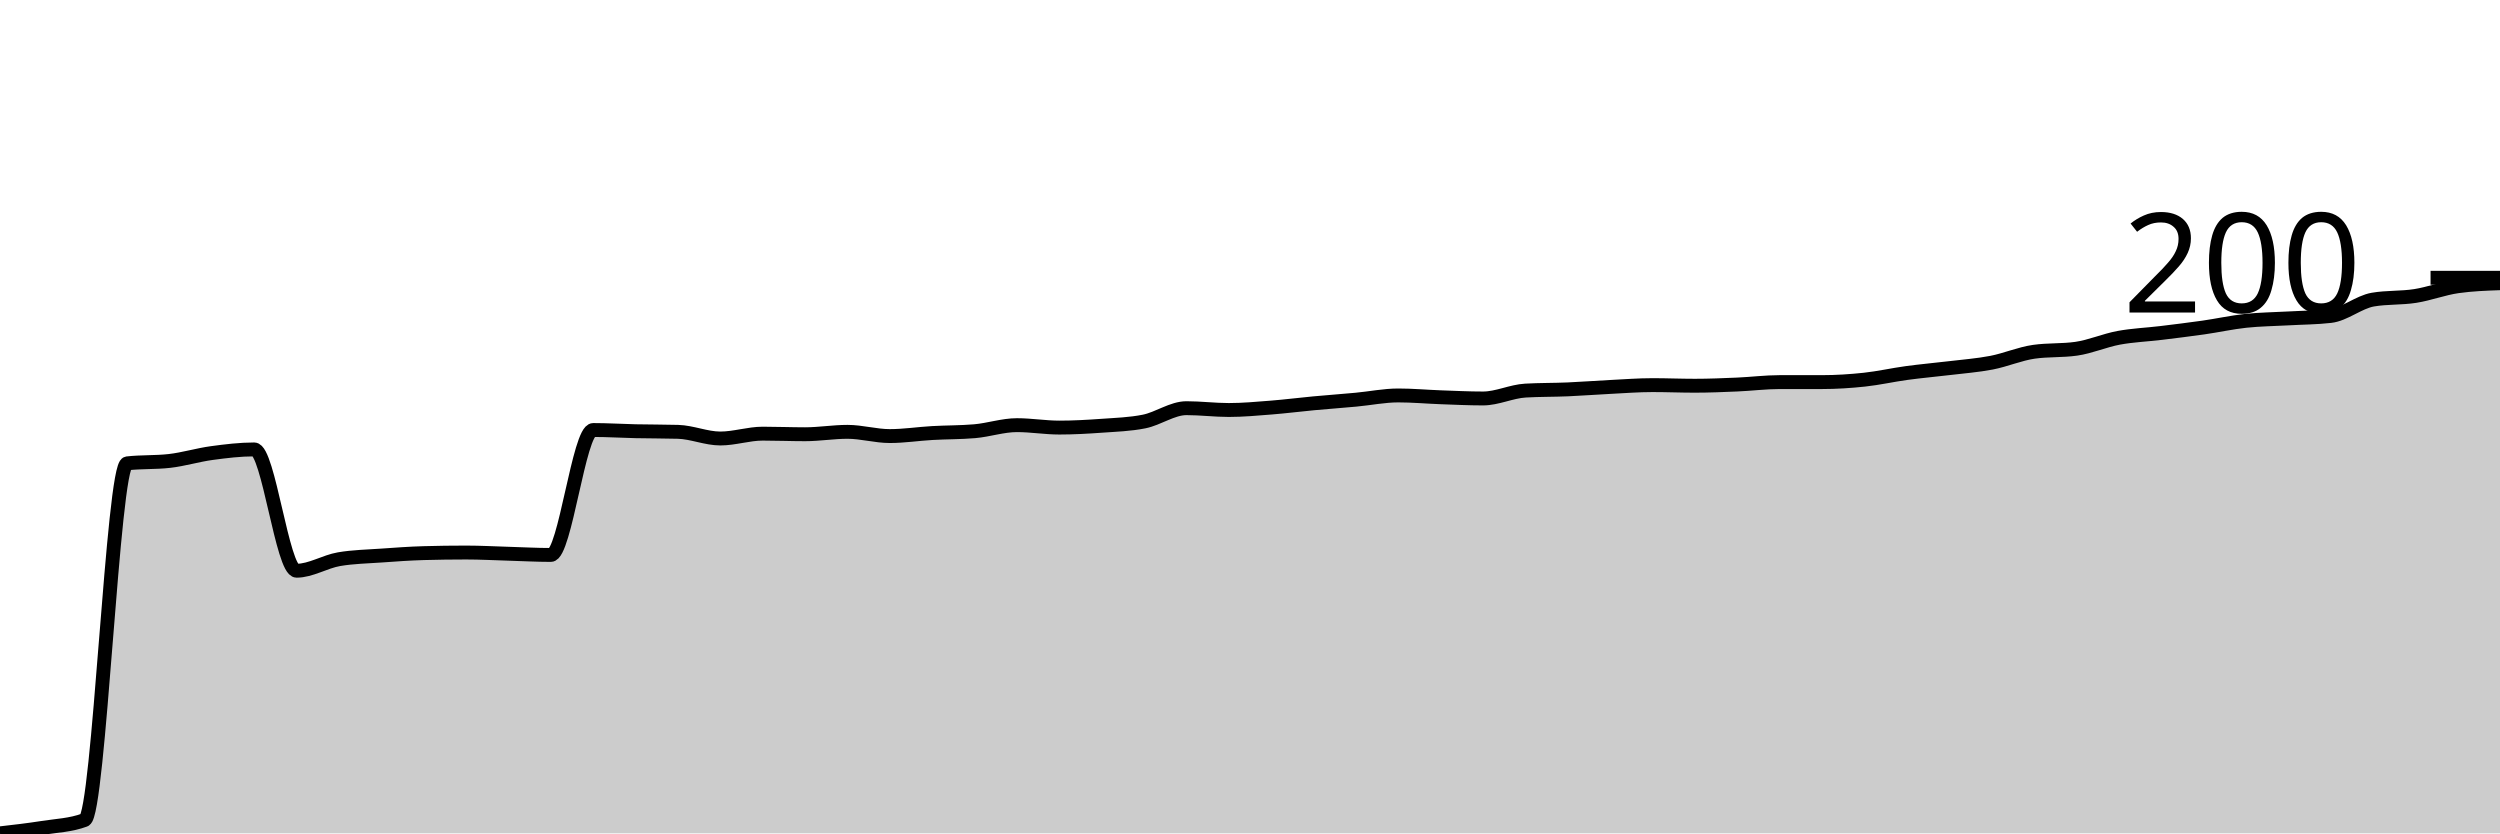
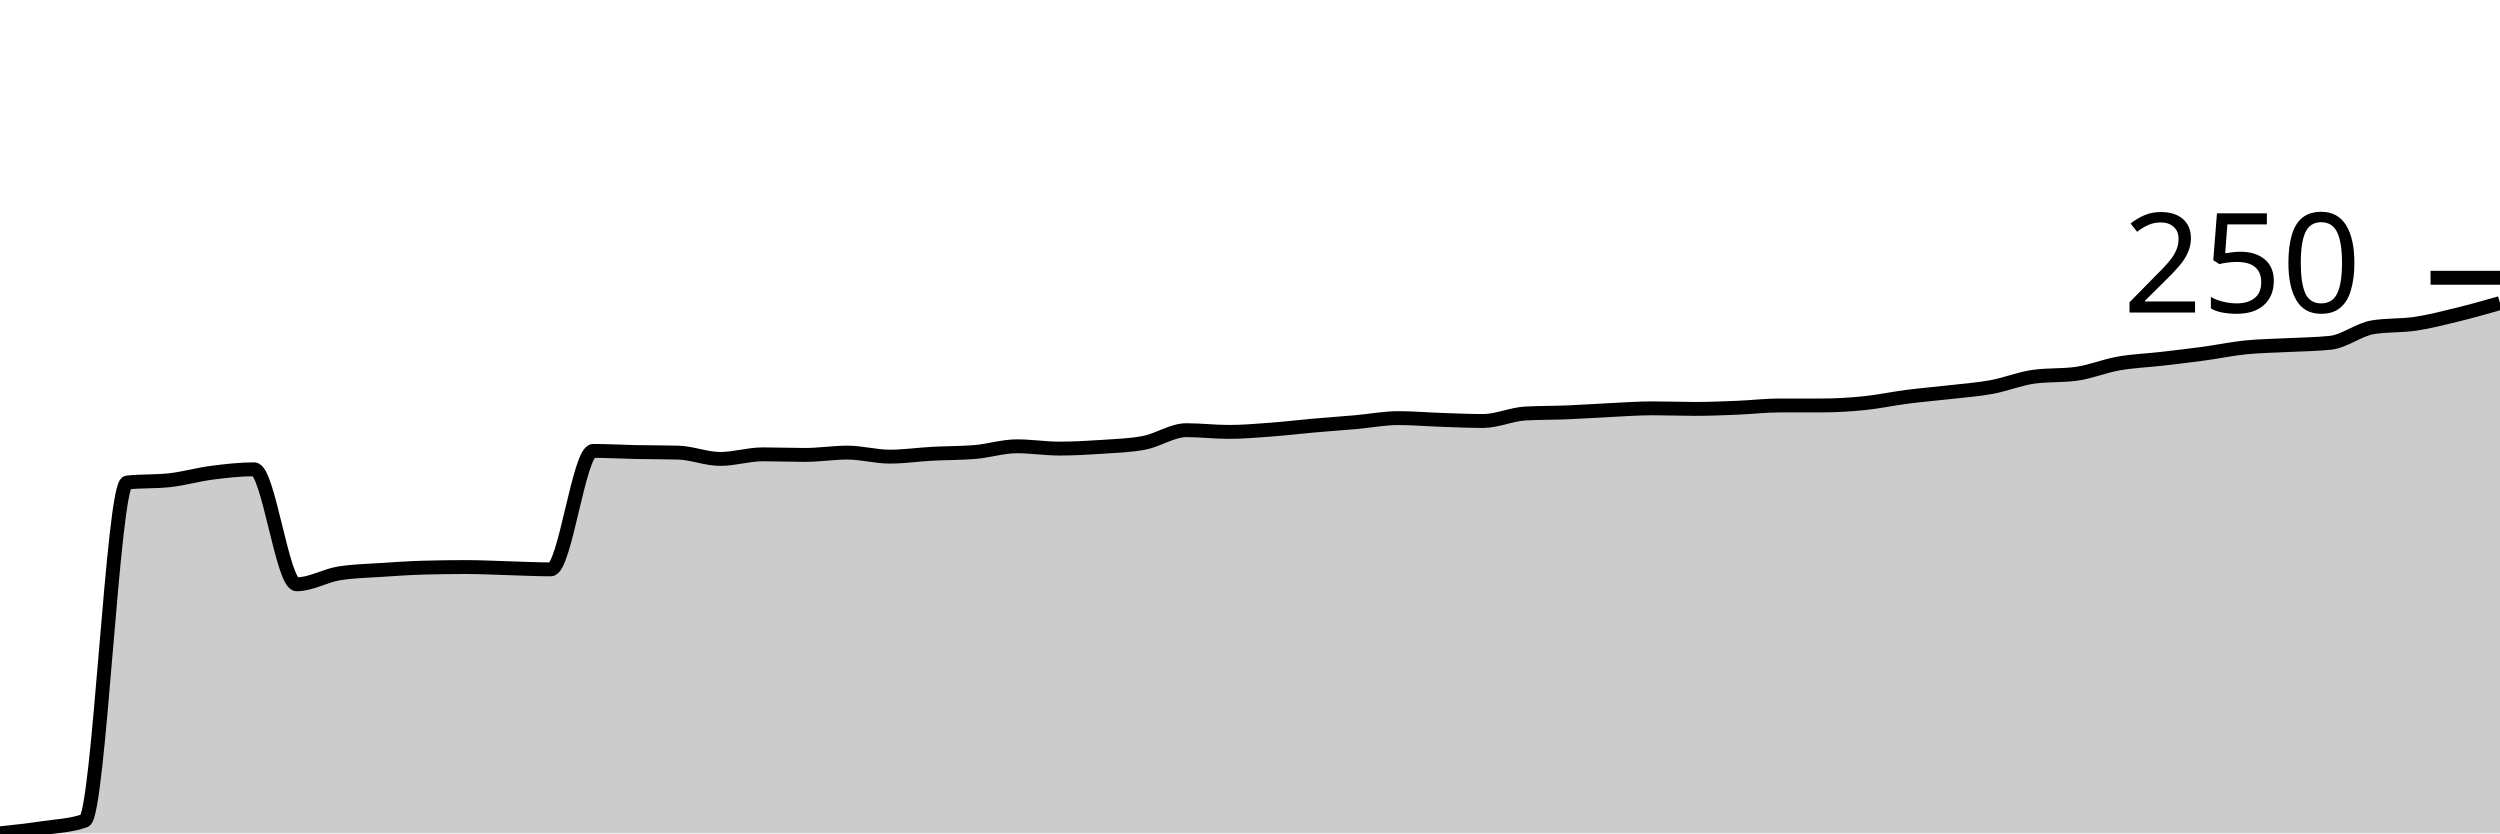
<svg xmlns="http://www.w3.org/2000/svg" viewBox="0 0 180 60">
  <g transform="translate(0,20)">
-     <path class="area" fill="rgba(0, 0, 0, 0.2)" d="M0,40C1.017,39.884,2.034,39.767,3.051,39.607C4.068,39.447,5.085,39.418,6.102,39.039C7.119,38.661,8.136,13.479,9.153,13.362C10.169,13.246,11.186,13.304,12.203,13.188C13.22,13.071,14.237,12.758,15.254,12.62C16.271,12.482,17.288,12.358,18.305,12.358C19.322,12.358,20.339,21.092,21.356,21.092C22.373,21.092,23.39,20.437,24.407,20.262C25.424,20.087,26.441,20.073,27.458,20C28.475,19.927,29.492,19.854,30.508,19.825C31.525,19.796,32.542,19.782,33.559,19.782C34.576,19.782,35.593,19.84,36.61,19.869C37.627,19.898,38.644,19.956,39.661,19.956C40.678,19.956,41.695,10.961,42.712,10.961C43.729,10.961,44.746,11.026,45.763,11.048C46.78,11.07,47.797,11.063,48.814,11.092C49.831,11.121,50.847,11.572,51.864,11.572C52.881,11.572,53.898,11.223,54.915,11.223C55.932,11.223,56.949,11.266,57.966,11.266C58.983,11.266,60,11.092,61.017,11.092C62.034,11.092,63.051,11.397,64.068,11.397C65.085,11.397,66.102,11.237,67.119,11.179C68.136,11.121,69.153,11.135,70.169,11.048C71.186,10.961,72.203,10.611,73.22,10.611C74.237,10.611,75.254,10.786,76.271,10.786C77.288,10.786,78.305,10.728,79.322,10.655C80.339,10.582,81.356,10.553,82.373,10.349C83.39,10.146,84.407,9.389,85.424,9.389C86.441,9.389,87.458,9.52,88.475,9.52C89.492,9.52,90.508,9.425,91.525,9.345C92.542,9.265,93.559,9.134,94.576,9.039C95.593,8.945,96.61,8.872,97.627,8.777C98.644,8.683,99.661,8.472,100.678,8.472C101.695,8.472,102.712,8.566,103.729,8.603C104.746,8.639,105.763,8.69,106.78,8.69C107.797,8.69,108.814,8.18,109.831,8.122C110.847,8.064,111.864,8.079,112.881,8.035C113.898,7.991,114.915,7.911,115.932,7.86C116.949,7.809,117.966,7.729,118.983,7.729C120,7.729,121.017,7.773,122.034,7.773C123.051,7.773,124.068,7.729,125.085,7.686C126.102,7.642,127.119,7.511,128.136,7.511C129.153,7.511,130.169,7.511,131.186,7.511C132.203,7.511,133.22,7.445,134.237,7.336C135.254,7.227,136.271,6.994,137.288,6.856C138.305,6.718,139.322,6.63,140.339,6.507C141.356,6.383,142.373,6.31,143.39,6.114C144.407,5.917,145.424,5.473,146.441,5.328C147.458,5.182,148.475,5.255,149.492,5.109C150.508,4.964,151.525,4.512,152.542,4.323C153.559,4.134,154.576,4.098,155.593,3.974C156.61,3.85,157.627,3.726,158.644,3.581C159.661,3.435,160.678,3.21,161.695,3.1C162.712,2.991,163.729,2.984,164.746,2.926C165.763,2.868,166.78,2.868,167.797,2.751C168.814,2.635,169.831,1.747,170.847,1.572C171.864,1.397,172.881,1.47,173.898,1.31C174.915,1.15,175.932,0.757,176.949,0.611C177.966,0.466,178.983,0.429,180,0.393L180,40C178.983,40,177.966,40,176.949,40C175.932,40,174.915,40,173.898,40C172.881,40,171.864,40,170.847,40C169.831,40,168.814,40,167.797,40C166.78,40,165.763,40,164.746,40C163.729,40,162.712,40,161.695,40C160.678,40,159.661,40,158.644,40C157.627,40,156.61,40,155.593,40C154.576,40,153.559,40,152.542,40C151.525,40,150.508,40,149.492,40C148.475,40,147.458,40,146.441,40C145.424,40,144.407,40,143.39,40C142.373,40,141.356,40,140.339,40C139.322,40,138.305,40,137.288,40C136.271,40,135.254,40,134.237,40C133.22,40,132.203,40,131.186,40C130.169,40,129.153,40,128.136,40C127.119,40,126.102,40,125.085,40C124.068,40,123.051,40,122.034,40C121.017,40,120,40,118.983,40C117.966,40,116.949,40,115.932,40C114.915,40,113.898,40,112.881,40C111.864,40,110.847,40,109.831,40C108.814,40,107.797,40,106.78,40C105.763,40,104.746,40,103.729,40C102.712,40,101.695,40,100.678,40C99.661,40,98.644,40,97.627,40C96.61,40,95.593,40,94.576,40C93.559,40,92.542,40,91.525,40C90.508,40,89.492,40,88.475,40C87.458,40,86.441,40,85.424,40C84.407,40,83.39,40,82.373,40C81.356,40,80.339,40,79.322,40C78.305,40,77.288,40,76.271,40C75.254,40,74.237,40,73.22,40C72.203,40,71.186,40,70.169,40C69.153,40,68.136,40,67.119,40C66.102,40,65.085,40,64.068,40C63.051,40,62.034,40,61.017,40C60,40,58.983,40,57.966,40C56.949,40,55.932,40,54.915,40C53.898,40,52.881,40,51.864,40C50.847,40,49.831,40,48.814,40C47.797,40,46.78,40,45.763,40C44.746,40,43.729,40,42.712,40C41.695,40,40.678,40,39.661,40C38.644,40,37.627,40,36.61,40C35.593,40,34.576,40,33.559,40C32.542,40,31.525,40,30.508,40C29.492,40,28.475,40,27.458,40C26.441,40,25.424,40,24.407,40C23.39,40,22.373,40,21.356,40C20.339,40,19.322,40,18.305,40C17.288,40,16.271,40,15.254,40C14.237,40,13.22,40,12.203,40C11.186,40,10.169,40,9.153,40C8.136,40,7.119,40,6.102,40C5.085,40,4.068,40,3.051,40C2.034,40,1.017,40,0,40Z" />
-     <path class="line" stroke="black" fill="none" d="M0,40C1.017,39.884,2.034,39.767,3.051,39.607C4.068,39.447,5.085,39.418,6.102,39.039C7.119,38.661,8.136,13.479,9.153,13.362C10.169,13.246,11.186,13.304,12.203,13.188C13.22,13.071,14.237,12.758,15.254,12.62C16.271,12.482,17.288,12.358,18.305,12.358C19.322,12.358,20.339,21.092,21.356,21.092C22.373,21.092,23.39,20.437,24.407,20.262C25.424,20.087,26.441,20.073,27.458,20C28.475,19.927,29.492,19.854,30.508,19.825C31.525,19.796,32.542,19.782,33.559,19.782C34.576,19.782,35.593,19.84,36.61,19.869C37.627,19.898,38.644,19.956,39.661,19.956C40.678,19.956,41.695,10.961,42.712,10.961C43.729,10.961,44.746,11.026,45.763,11.048C46.78,11.07,47.797,11.063,48.814,11.092C49.831,11.121,50.847,11.572,51.864,11.572C52.881,11.572,53.898,11.223,54.915,11.223C55.932,11.223,56.949,11.266,57.966,11.266C58.983,11.266,60,11.092,61.017,11.092C62.034,11.092,63.051,11.397,64.068,11.397C65.085,11.397,66.102,11.237,67.119,11.179C68.136,11.121,69.153,11.135,70.169,11.048C71.186,10.961,72.203,10.611,73.22,10.611C74.237,10.611,75.254,10.786,76.271,10.786C77.288,10.786,78.305,10.728,79.322,10.655C80.339,10.582,81.356,10.553,82.373,10.349C83.39,10.146,84.407,9.389,85.424,9.389C86.441,9.389,87.458,9.52,88.475,9.52C89.492,9.52,90.508,9.425,91.525,9.345C92.542,9.265,93.559,9.134,94.576,9.039C95.593,8.945,96.61,8.872,97.627,8.777C98.644,8.683,99.661,8.472,100.678,8.472C101.695,8.472,102.712,8.566,103.729,8.603C104.746,8.639,105.763,8.69,106.78,8.69C107.797,8.69,108.814,8.18,109.831,8.122C110.847,8.064,111.864,8.079,112.881,8.035C113.898,7.991,114.915,7.911,115.932,7.86C116.949,7.809,117.966,7.729,118.983,7.729C120,7.729,121.017,7.773,122.034,7.773C123.051,7.773,124.068,7.729,125.085,7.686C126.102,7.642,127.119,7.511,128.136,7.511C129.153,7.511,130.169,7.511,131.186,7.511C132.203,7.511,133.22,7.445,134.237,7.336C135.254,7.227,136.271,6.994,137.288,6.856C138.305,6.718,139.322,6.63,140.339,6.507C141.356,6.383,142.373,6.31,143.39,6.114C144.407,5.917,145.424,5.473,146.441,5.328C147.458,5.182,148.475,5.255,149.492,5.109C150.508,4.964,151.525,4.512,152.542,4.323C153.559,4.134,154.576,4.098,155.593,3.974C156.61,3.85,157.627,3.726,158.644,3.581C159.661,3.435,160.678,3.21,161.695,3.1C162.712,2.991,163.729,2.984,164.746,2.926C165.763,2.868,166.78,2.868,167.797,2.751C168.814,2.635,169.831,1.747,170.847,1.572C171.864,1.397,172.881,1.47,173.898,1.31C174.915,1.15,175.932,0.757,176.949,0.611C177.966,0.466,178.983,0.429,180,0.393" />
+     <path class="area" fill="rgba(0, 0, 0, 0.2)" d="M0,40C1.017,39.89,2.034,39.779,3.051,39.627C4.068,39.476,5.085,39.448,6.102,39.089C7.119,38.73,8.136,14.852,9.153,14.741C10.169,14.631,11.186,14.686,12.203,14.576C13.22,14.465,14.237,14.168,15.254,14.037C16.271,13.906,17.288,13.789,18.305,13.789C19.322,13.789,20.339,22.07,21.356,22.07C22.373,22.07,23.39,21.449,24.407,21.284C25.424,21.118,26.441,21.104,27.458,21.035C28.475,20.966,29.492,20.897,30.508,20.87C31.525,20.842,32.542,20.828,33.559,20.828C34.576,20.828,35.593,20.883,36.61,20.911C37.627,20.939,38.644,20.994,39.661,20.994C40.678,20.994,41.695,12.464,42.712,12.464C43.729,12.464,44.746,12.526,45.763,12.547C46.78,12.567,47.797,12.56,48.814,12.588C49.831,12.616,50.847,13.043,51.864,13.043C52.881,13.043,53.898,12.712,54.915,12.712C55.932,12.712,56.949,12.754,57.966,12.754C58.983,12.754,60,12.588,61.017,12.588C62.034,12.588,63.051,12.878,64.068,12.878C65.085,12.878,66.102,12.726,67.119,12.671C68.136,12.616,69.153,12.629,70.169,12.547C71.186,12.464,72.203,12.133,73.22,12.133C74.237,12.133,75.254,12.298,76.271,12.298C77.288,12.298,78.305,12.243,79.322,12.174C80.339,12.105,81.356,12.077,82.373,11.884C83.39,11.691,84.407,10.973,85.424,10.973C86.441,10.973,87.458,11.097,88.475,11.097C89.492,11.097,90.508,11.008,91.525,10.932C92.542,10.856,93.559,10.732,94.576,10.642C95.593,10.552,96.61,10.483,97.627,10.393C98.644,10.304,99.661,10.104,100.678,10.104C101.695,10.104,102.712,10.193,103.729,10.228C104.746,10.262,105.763,10.311,106.78,10.311C107.797,10.311,108.814,9.827,109.831,9.772C110.847,9.717,111.864,9.731,112.881,9.689C113.898,9.648,114.915,9.572,115.932,9.524C116.949,9.476,117.966,9.4,118.983,9.4C120,9.4,121.017,9.441,122.034,9.441C123.051,9.441,124.068,9.4,125.085,9.358C126.102,9.317,127.119,9.193,128.136,9.193C129.153,9.193,130.169,9.193,131.186,9.193C132.203,9.193,133.22,9.13,134.237,9.027C135.254,8.923,136.271,8.703,137.288,8.571C138.305,8.44,139.322,8.357,140.339,8.24C141.356,8.123,142.373,8.054,143.39,7.867C144.407,7.681,145.424,7.26,146.441,7.122C147.458,6.984,148.475,7.053,149.492,6.915C150.508,6.777,151.525,6.349,152.542,6.17C153.559,5.99,154.576,5.956,155.593,5.839C156.61,5.721,157.627,5.604,158.644,5.466C159.661,5.328,160.678,5.114,161.695,5.01C162.712,4.907,163.729,4.9,164.746,4.845C165.763,4.79,166.78,4.79,167.797,4.679C168.814,4.569,169.831,3.727,170.847,3.561C171.864,3.395,172.881,3.464,173.898,3.313C174.915,3.161,175.932,2.899,176.949,2.65C177.966,2.402,178.983,2.112,180,1.822L180,40C178.983,40,177.966,40,176.949,40C175.932,40,174.915,40,173.898,40C172.881,40,171.864,40,170.847,40C169.831,40,168.814,40,167.797,40C166.78,40,165.763,40,164.746,40C163.729,40,162.712,40,161.695,40C160.678,40,159.661,40,158.644,40C157.627,40,156.61,40,155.593,40C154.576,40,153.559,40,152.542,40C151.525,40,150.508,40,149.492,40C148.475,40,147.458,40,146.441,40C145.424,40,144.407,40,143.39,40C142.373,40,141.356,40,140.339,40C139.322,40,138.305,40,137.288,40C136.271,40,135.254,40,134.237,40C133.22,40,132.203,40,131.186,40C130.169,40,129.153,40,128.136,40C127.119,40,126.102,40,125.085,40C124.068,40,123.051,40,122.034,40C121.017,40,120,40,118.983,40C117.966,40,116.949,40,115.932,40C114.915,40,113.898,40,112.881,40C111.864,40,110.847,40,109.831,40C108.814,40,107.797,40,106.78,40C105.763,40,104.746,40,103.729,40C102.712,40,101.695,40,100.678,40C99.661,40,98.644,40,97.627,40C96.61,40,95.593,40,94.576,40C93.559,40,92.542,40,91.525,40C90.508,40,89.492,40,88.475,40C87.458,40,86.441,40,85.424,40C84.407,40,83.39,40,82.373,40C81.356,40,80.339,40,79.322,40C78.305,40,77.288,40,76.271,40C75.254,40,74.237,40,73.22,40C72.203,40,71.186,40,70.169,40C69.153,40,68.136,40,67.119,40C66.102,40,65.085,40,64.068,40C63.051,40,62.034,40,61.017,40C60,40,58.983,40,57.966,40C56.949,40,55.932,40,54.915,40C53.898,40,52.881,40,51.864,40C50.847,40,49.831,40,48.814,40C47.797,40,46.78,40,45.763,40C44.746,40,43.729,40,42.712,40C41.695,40,40.678,40,39.661,40C38.644,40,37.627,40,36.61,40C35.593,40,34.576,40,33.559,40C32.542,40,31.525,40,30.508,40C29.492,40,28.475,40,27.458,40C26.441,40,25.424,40,24.407,40C23.39,40,22.373,40,21.356,40C20.339,40,19.322,40,18.305,40C17.288,40,16.271,40,15.254,40C14.237,40,13.22,40,12.203,40C11.186,40,10.169,40,9.153,40C8.136,40,7.119,40,6.102,40C5.085,40,4.068,40,3.051,40C2.034,40,1.017,40,0,40Z" />
+     <path class="line" stroke="black" fill="none" d="M0,40C1.017,39.89,2.034,39.779,3.051,39.627C4.068,39.476,5.085,39.448,6.102,39.089C7.119,38.73,8.136,14.852,9.153,14.741C10.169,14.631,11.186,14.686,12.203,14.576C13.22,14.465,14.237,14.168,15.254,14.037C16.271,13.906,17.288,13.789,18.305,13.789C19.322,13.789,20.339,22.07,21.356,22.07C22.373,22.07,23.39,21.449,24.407,21.284C25.424,21.118,26.441,21.104,27.458,21.035C28.475,20.966,29.492,20.897,30.508,20.87C31.525,20.842,32.542,20.828,33.559,20.828C34.576,20.828,35.593,20.883,36.61,20.911C37.627,20.939,38.644,20.994,39.661,20.994C40.678,20.994,41.695,12.464,42.712,12.464C43.729,12.464,44.746,12.526,45.763,12.547C46.78,12.567,47.797,12.56,48.814,12.588C49.831,12.616,50.847,13.043,51.864,13.043C52.881,13.043,53.898,12.712,54.915,12.712C55.932,12.712,56.949,12.754,57.966,12.754C58.983,12.754,60,12.588,61.017,12.588C62.034,12.588,63.051,12.878,64.068,12.878C65.085,12.878,66.102,12.726,67.119,12.671C68.136,12.616,69.153,12.629,70.169,12.547C71.186,12.464,72.203,12.133,73.22,12.133C74.237,12.133,75.254,12.298,76.271,12.298C77.288,12.298,78.305,12.243,79.322,12.174C80.339,12.105,81.356,12.077,82.373,11.884C83.39,11.691,84.407,10.973,85.424,10.973C86.441,10.973,87.458,11.097,88.475,11.097C89.492,11.097,90.508,11.008,91.525,10.932C92.542,10.856,93.559,10.732,94.576,10.642C95.593,10.552,96.61,10.483,97.627,10.393C98.644,10.304,99.661,10.104,100.678,10.104C101.695,10.104,102.712,10.193,103.729,10.228C104.746,10.262,105.763,10.311,106.78,10.311C107.797,10.311,108.814,9.827,109.831,9.772C110.847,9.717,111.864,9.731,112.881,9.689C113.898,9.648,114.915,9.572,115.932,9.524C116.949,9.476,117.966,9.4,118.983,9.4C120,9.4,121.017,9.441,122.034,9.441C123.051,9.441,124.068,9.4,125.085,9.358C126.102,9.317,127.119,9.193,128.136,9.193C129.153,9.193,130.169,9.193,131.186,9.193C132.203,9.193,133.22,9.13,134.237,9.027C135.254,8.923,136.271,8.703,137.288,8.571C138.305,8.44,139.322,8.357,140.339,8.24C141.356,8.123,142.373,8.054,143.39,7.867C144.407,7.681,145.424,7.26,146.441,7.122C147.458,6.984,148.475,7.053,149.492,6.915C150.508,6.777,151.525,6.349,152.542,6.17C153.559,5.99,154.576,5.956,155.593,5.839C156.61,5.721,157.627,5.604,158.644,5.466C159.661,5.328,160.678,5.114,161.695,5.01C162.712,4.907,163.729,4.9,164.746,4.845C165.763,4.79,166.78,4.79,167.797,4.679C168.814,4.569,169.831,3.727,170.847,3.561C171.864,3.395,172.881,3.464,173.898,3.313C174.915,3.161,175.932,2.899,176.949,2.65C177.966,2.402,178.983,2.112,180,1.822" />
    <path class="axis-ceiling" stroke-width="1" stroke="black" fill="none" d="M175,0L180,0" />
-     <text class="axis-ceiling-label" font-family="sans-serif" text-anchor="end" font-size="10px" x="170" y="2.5">200</text>
+     <text class="axis-ceiling-label" font-family="sans-serif" text-anchor="end" font-size="10px" x="170" y="2.5">250</text>
  </g>
</svg>
